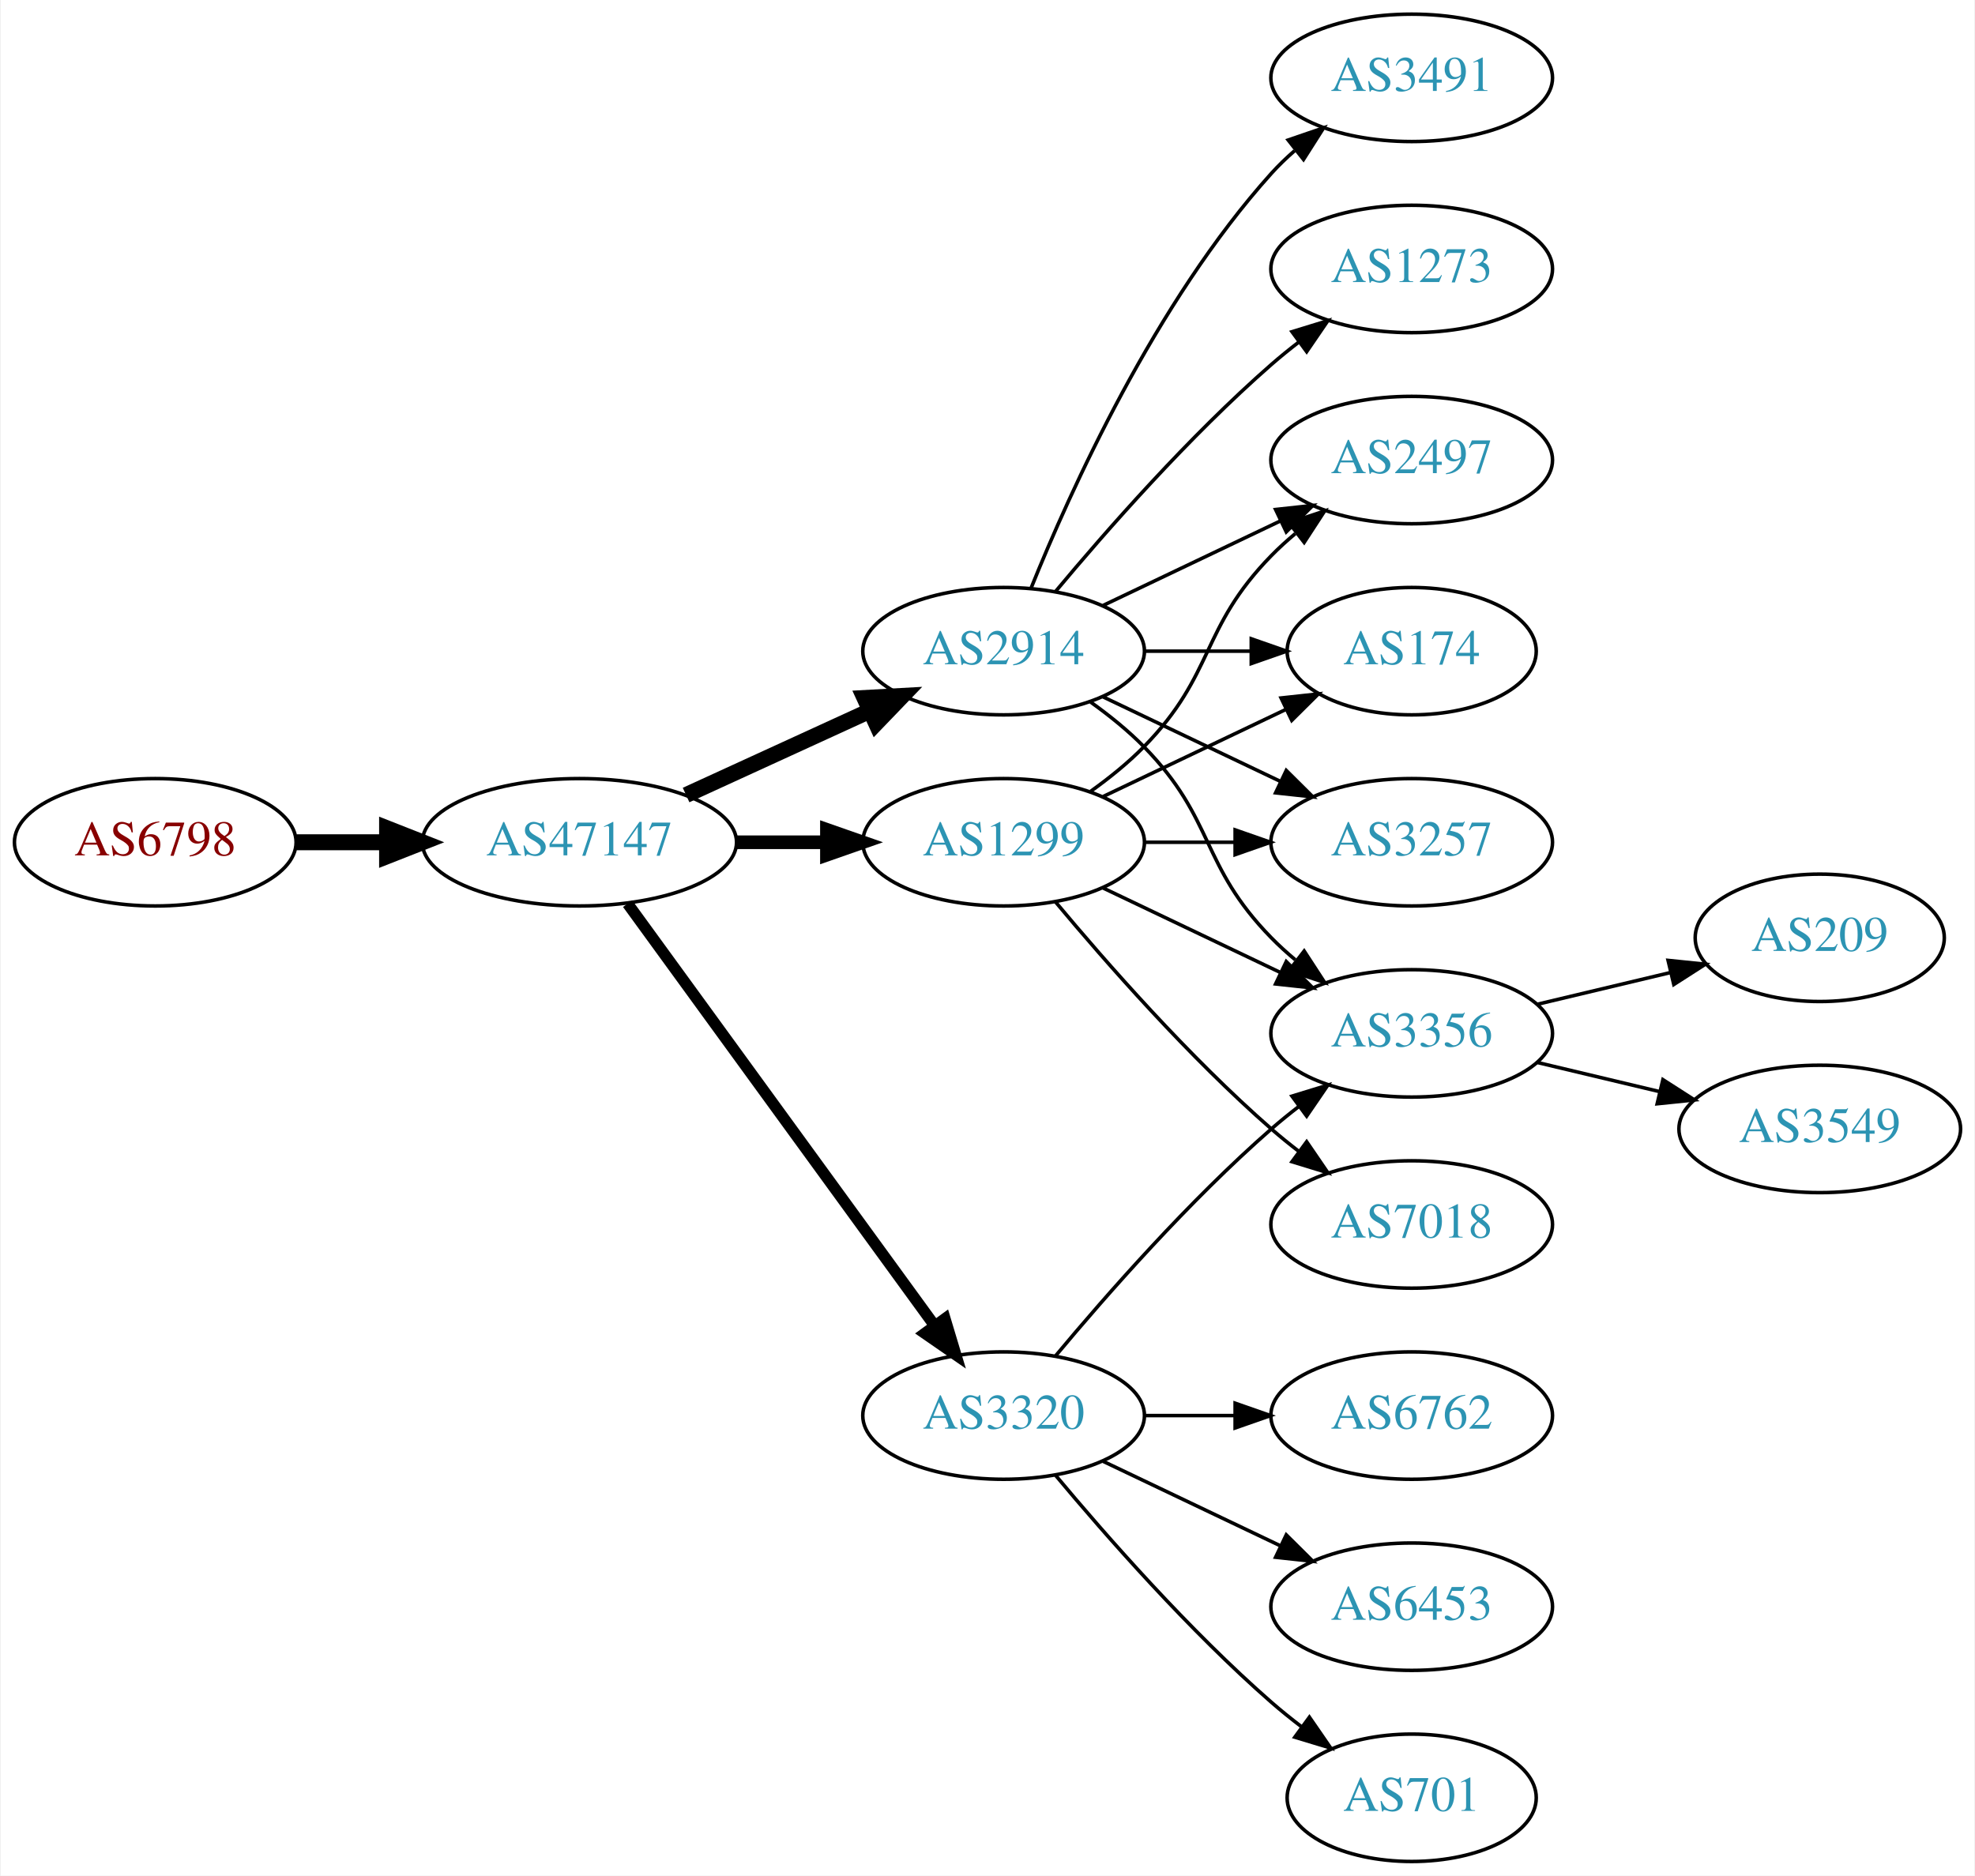
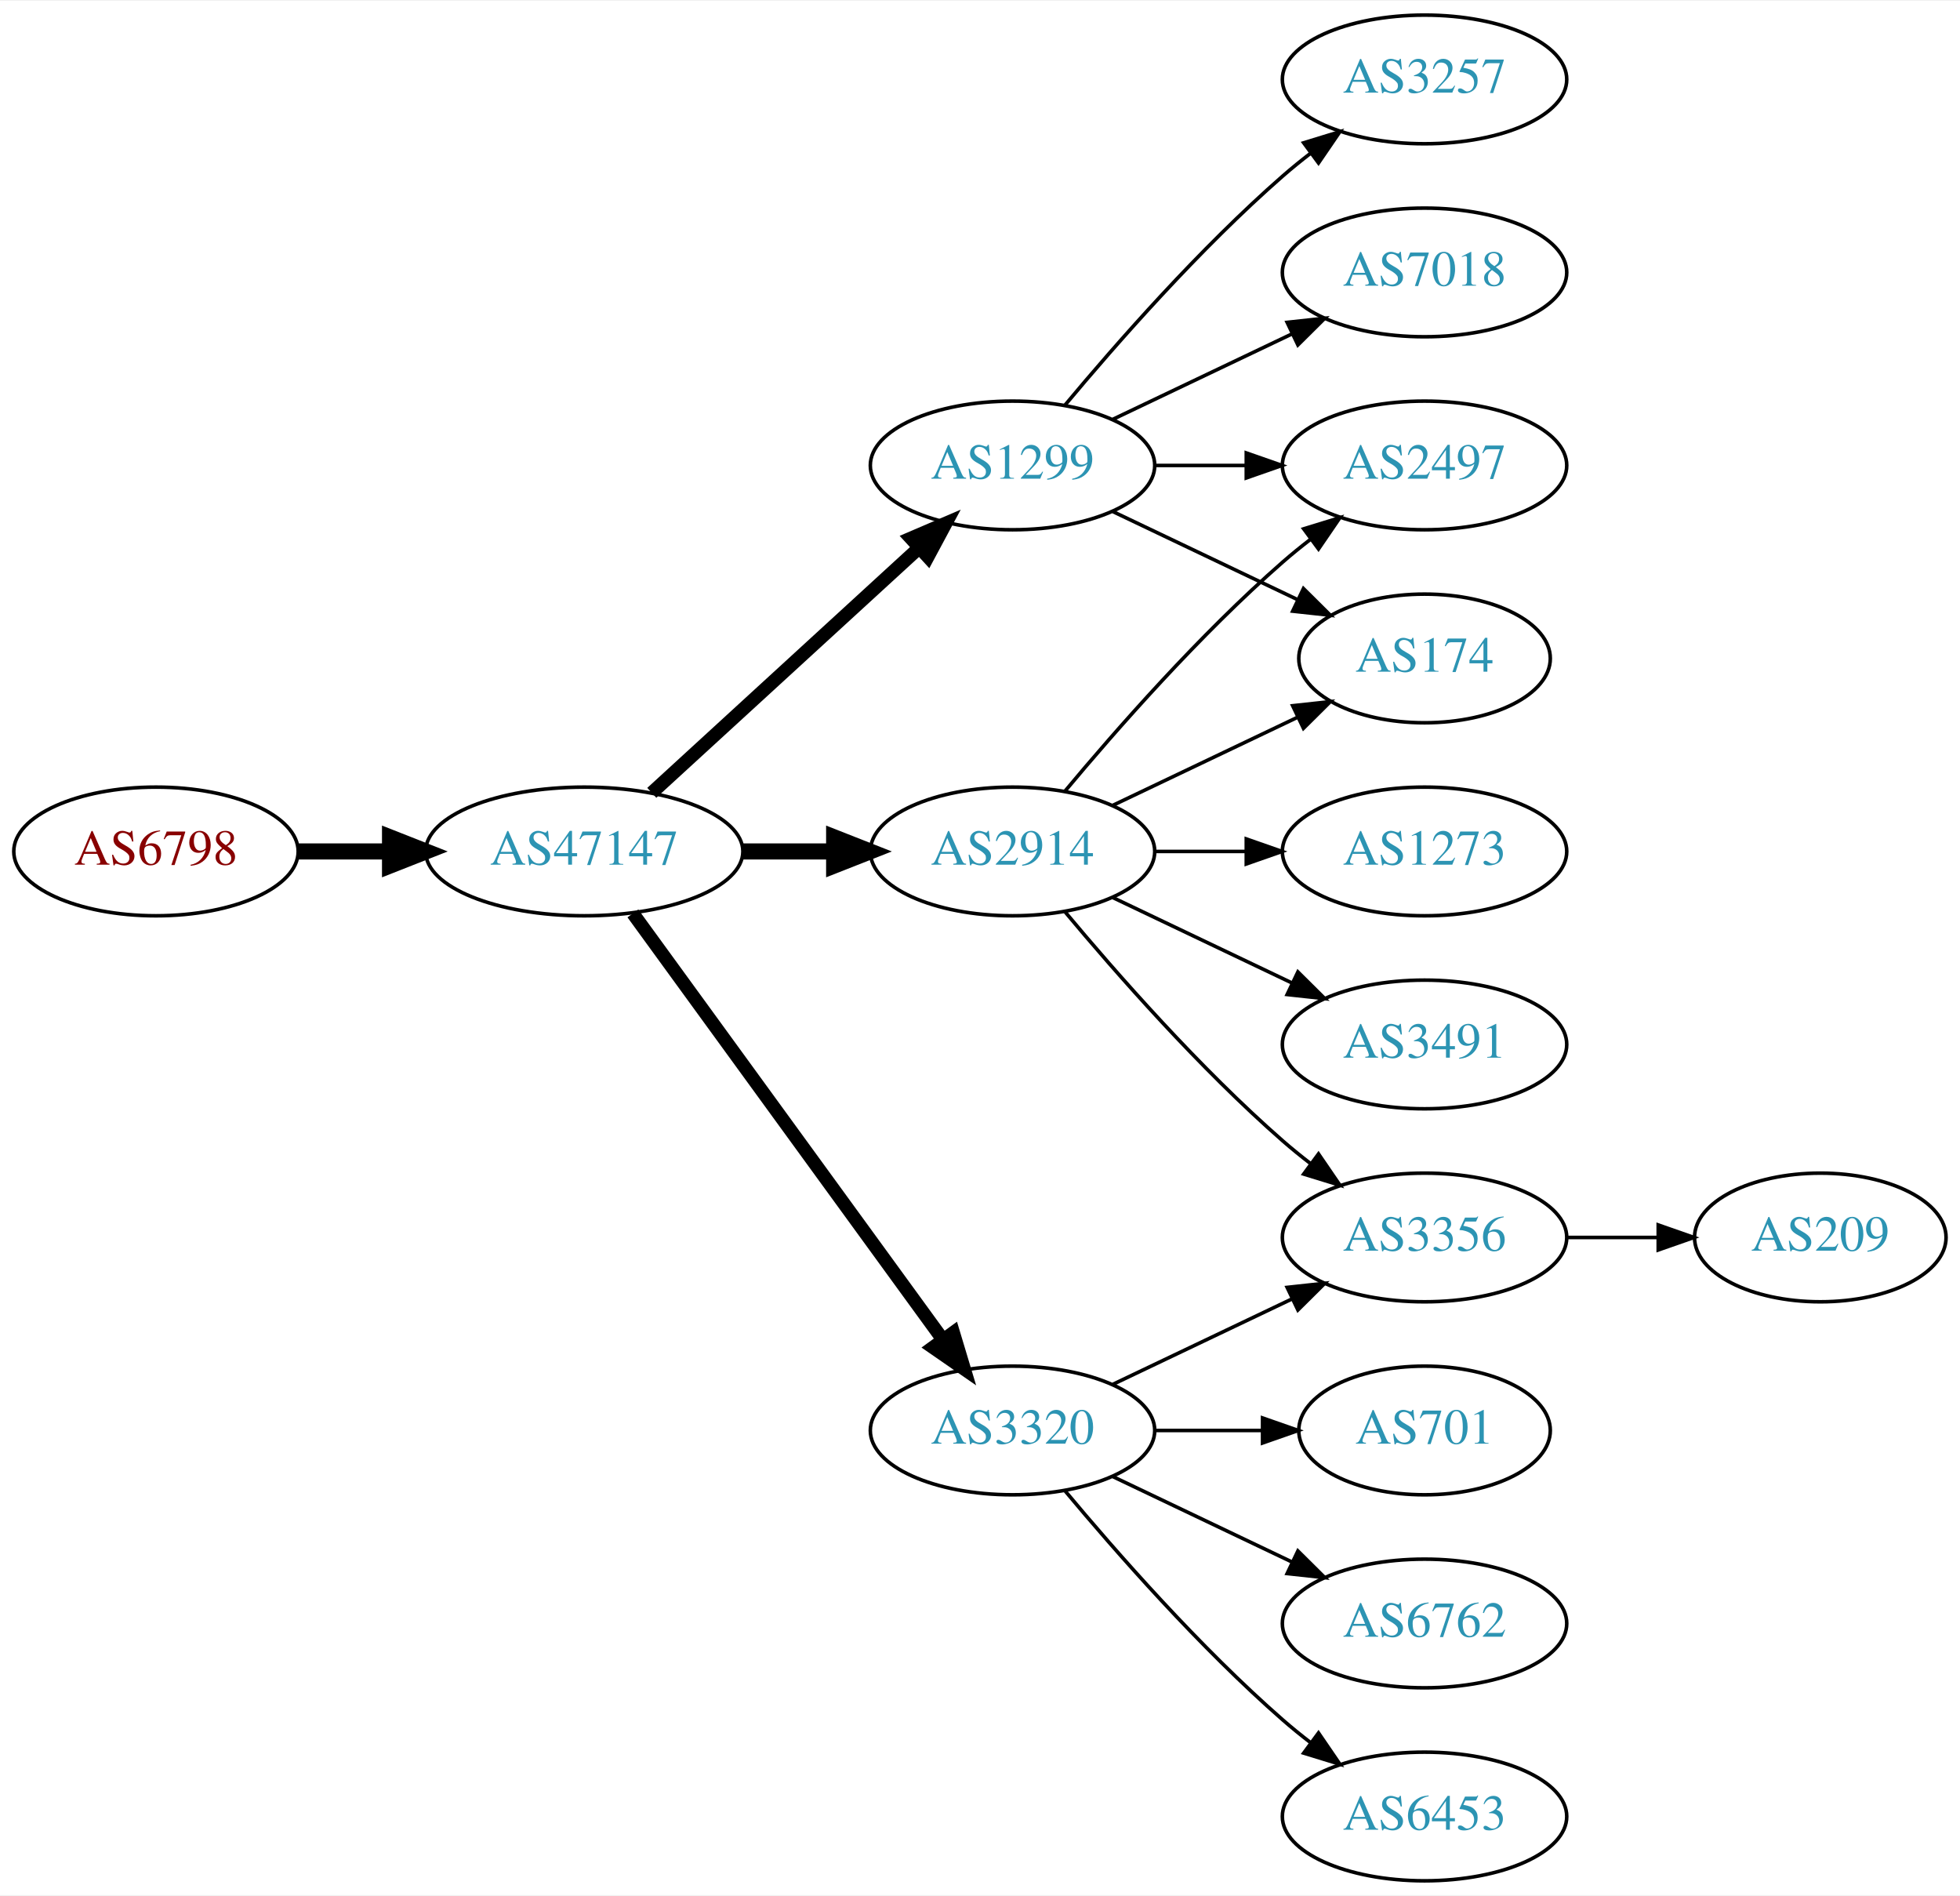
- <svg xmlns="http://www.w3.org/2000/svg" xmlns:xlink="http://www.w3.org/1999/xlink" width="558pt" height="530pt" viewBox="0.00 0.00 557.56 530.00">
+ <svg xmlns="http://www.w3.org/2000/svg" xmlns:xlink="http://www.w3.org/1999/xlink" width="548pt" height="530pt" viewBox="0.00 0.00 548.46 530.00">
  <g id="graph0" class="graph" transform="scale(1 1) rotate(0) translate(4 526)">
-     <polygon fill="white" stroke="none" points="-4,4 -4,-526 553.564,-526 553.564,4 -4,4" />
+     <polygon fill="white" stroke="none" points="-4,4 -4,-526 544.465,-526 544.465,4 -4,4" />
    <g id="node1" class="node">
      <g id="a_node1">
        <a xlink:href="/asn/6798" xlink:title="AS6798 ~ Net4You Internet GmbH [AT]">
          <ellipse fill="#ffffff" stroke="black" cx="39.647" cy="-288" rx="39.794" ry="18" />
          <text text-anchor="middle" x="39.647" y="-284.3" font-family="Times,serif" font-size="14.00" fill="#880000">AS6798</text>
        </a>
      </g>
    </g>
    <g id="node2" class="node">
      <g id="a_node2">
        <a xlink:href="/asn/47147" xlink:title="AS47147 ~ ANEXIA Internetdienstleistungs GmbH [AT]">
          <ellipse fill="#ffffff" stroke="black" cx="159.489" cy="-288" rx="44.393" ry="18" />
          <text text-anchor="middle" x="159.489" y="-284.3" font-family="Times,serif" font-size="14.00" fill="#2c94b3">AS47147</text>
        </a>
      </g>
    </g>
    <g id="edge1" class="edge">
      <path fill="none" stroke="black" stroke-width="4.5" d="M79.559,-288C87.662,-288 96.337,-288 104.863,-288" />
      <polygon fill="black" stroke="black" stroke-width="4.5" points="105.141,-291.938 115.141,-288 105.141,-284.063 105.141,-291.938" />
    </g>
    <g id="node3" class="node">
      <g id="a_node3">
        <a xlink:href="/asn/2914" xlink:title="AS2914 ~ NTT America, Inc. [US]">
-           <ellipse fill="#ffffff" stroke="black" cx="279.332" cy="-342" rx="39.794" ry="18" />
-           <text text-anchor="middle" x="279.332" y="-338.3" font-family="Times,serif" font-size="14.00" fill="#2c94b3">AS2914</text>
+           <ellipse fill="#ffffff" stroke="black" cx="279.332" cy="-288" rx="39.794" ry="18" />
+           <text text-anchor="middle" x="279.332" y="-284.3" font-family="Times,serif" font-size="14.00" fill="#2c94b3">AS2914</text>
        </a>
      </g>
    </g>
    <g id="edge2" class="edge">
-       <path fill="none" stroke="black" stroke-width="4.5" d="M189.619,-301.348C205.23,-308.502 224.628,-317.391 241.3,-325.03" />
-       <polygon fill="black" stroke="black" stroke-width="4.5" points="240.02,-328.775 250.752,-329.362 243.301,-321.616 240.02,-328.775" />
+       <path fill="none" stroke="black" stroke-width="4.5" d="M203.7,-288C212.013,-288 220.775,-288 229.258,-288" />
+       <polygon fill="black" stroke="black" stroke-width="4.5" points="229.416,-291.938 239.416,-288 229.416,-284.063 229.416,-291.938" />
    </g>
    <g id="node4" class="node">
      <g id="a_node4">
+         <a xlink:href="/asn/1299" xlink:title="AS1299 ~ Telia Carrier [EU]">
+           <ellipse fill="#ffffff" stroke="black" cx="279.332" cy="-396" rx="39.794" ry="18" />
+           <text text-anchor="middle" x="279.332" y="-392.3" font-family="Times,serif" font-size="14.00" fill="#2c94b3">AS1299</text>
+         </a>
+       </g>
+     </g>
+     <g id="edge3" class="edge">
+       <path fill="none" stroke="black" stroke-width="3.75" d="M178.387,-304.403C198.315,-322.667 230.672,-352.322 253.15,-372.921" />
+       <polygon fill="black" stroke="black" stroke-width="3.75" points="250.914,-375.62 260.652,-379.797 255.644,-370.46 250.914,-375.62" />
+     </g>
+     <g id="node5" class="node">
+       <g id="a_node5">
        <a xlink:href="/asn/3320" xlink:title="AS3320 ~ DTAG [DE]">
          <ellipse fill="#ffffff" stroke="black" cx="279.332" cy="-126" rx="39.794" ry="18" />
          <text text-anchor="middle" x="279.332" y="-122.3" font-family="Times,serif" font-size="14.00" fill="#2c94b3">AS3320</text>
        </a>
      </g>
    </g>
-     <g id="edge3" class="edge">
-       <path fill="none" stroke="black" stroke-width="3.214" d="M173.1,-270.663C193.921,-242.04 235.583,-184.767 259.772,-151.514" />
-       <polygon fill="black" stroke="black" stroke-width="3.214" points="262.759,-153.358 265.811,-143.212 257.098,-149.24 262.759,-153.358" />
-     </g>
-     <g id="node5" class="node">
-       <g id="a_node5">
-         <a xlink:href="/asn/1299" xlink:title="AS1299 ~ Telia Carrier [EU]">
-           <ellipse fill="#ffffff" stroke="black" cx="279.332" cy="-288" rx="39.794" ry="18" />
-           <text text-anchor="middle" x="279.332" y="-284.3" font-family="Times,serif" font-size="14.00" fill="#2c94b3">AS1299</text>
-         </a>
-       </g>
-     </g>
    <g id="edge4" class="edge">
-       <path fill="none" stroke="black" stroke-width="3.857" d="M203.7,-288C212.013,-288 220.775,-288 229.258,-288" />
-       <polygon fill="black" stroke="black" stroke-width="3.857" points="229.416,-291.5 239.416,-288 229.416,-284.5 229.416,-291.5" />
+       <path fill="none" stroke="black" stroke-width="3.75" d="M173.1,-270.663C193.921,-242.04 235.583,-184.767 259.772,-151.514" />
+       <polygon fill="black" stroke="black" stroke-width="3.75" points="262.759,-153.358 265.811,-143.212 257.098,-149.24 262.759,-153.358" />
    </g>
    <g id="node6" class="node">
      <g id="a_node6">
        <a xlink:href="/asn/2497" xlink:title="AS2497 ~ Internet Initiative Japan Inc. [JP]">
          <ellipse fill="#ffffff" stroke="black" cx="394.625" cy="-396" rx="39.794" ry="18" />
          <text text-anchor="middle" x="394.625" y="-392.3" font-family="Times,serif" font-size="14.00" fill="#2c94b3">AS2497</text>
        </a>
      </g>
    </g>
    <g id="edge5" class="edge">
-       <path fill="none" stroke="black" d="M307.468,-354.934C322.462,-362.081 341.283,-371.052 357.506,-378.785" />
-       <polygon fill="black" stroke="black" points="356.177,-382.028 366.71,-383.171 359.188,-375.709 356.177,-382.028" />
+       <path fill="none" stroke="black" d="M293.962,-304.817C308.244,-321.929 331.791,-348.745 354.978,-369 357.444,-371.154 360.082,-373.294 362.78,-375.372" />
+       <polygon fill="black" stroke="black" points="360.805,-378.264 370.934,-381.37 364.953,-372.625 360.805,-378.264" />
    </g>
    <g id="node7" class="node">
      <g id="a_node7">
        <a xlink:href="/asn/3356" xlink:title="AS3356 ~ Level 3 Parent, LLC [US]">
-           <ellipse fill="#ffffff" stroke="black" cx="394.625" cy="-234" rx="39.794" ry="18" />
-           <text text-anchor="middle" x="394.625" y="-230.3" font-family="Times,serif" font-size="14.00" fill="#2c94b3">AS3356</text>
+           <ellipse fill="#ffffff" stroke="black" cx="394.625" cy="-180" rx="39.794" ry="18" />
+           <text text-anchor="middle" x="394.625" y="-176.3" font-family="Times,serif" font-size="14.00" fill="#2c94b3">AS3356</text>
        </a>
      </g>
    </g>
    <g id="edge6" class="edge">
-       <path fill="none" stroke="black" d="M303.926,-327.611C309.182,-323.852 314.513,-319.563 318.978,-315 339.151,-294.383 334.806,-281.617 354.978,-261 357.071,-258.861 359.354,-256.782 361.731,-254.79" />
-       <polygon fill="black" stroke="black" points="364.249,-257.268 370.031,-248.389 359.974,-251.725 364.249,-257.268" />
+       <path fill="none" stroke="black" d="M293.962,-271.183C308.244,-254.071 331.791,-227.255 354.978,-207 357.444,-204.846 360.082,-202.706 362.78,-200.628" />
+       <polygon fill="black" stroke="black" points="364.953,-203.375 370.934,-194.63 360.805,-197.736 364.953,-203.375" />
    </g>
    <g id="node8" class="node">
      <g id="a_node8">
        <a xlink:href="/asn/174" xlink:title="AS174 ~ Cogent Communications [US]">
          <ellipse fill="#ffffff" stroke="black" cx="394.625" cy="-342" rx="35.194" ry="18" />
          <text text-anchor="middle" x="394.625" y="-338.3" font-family="Times,serif" font-size="14.00" fill="#2c94b3">AS174</text>
        </a>
      </g>
    </g>
    <g id="edge7" class="edge">
-       <path fill="none" stroke="black" d="M319.004,-342C328.709,-342 339.2,-342 349.163,-342" />
-       <polygon fill="black" stroke="black" points="349.299,-345.5 359.299,-342 349.299,-338.5 349.299,-345.5" />
+       <path fill="none" stroke="black" d="M307.468,-300.934C322.9,-308.29 342.385,-317.577 358.92,-325.459" />
+       <polygon fill="black" stroke="black" points="357.729,-328.768 368.262,-329.911 360.741,-322.449 357.729,-328.768" />
    </g>
    <g id="node9" class="node">
      <g id="a_node9">
-         <a xlink:href="/asn/3491" xlink:title="AS3491 ~ PCCW Global, Inc. [US]">
-           <ellipse fill="#ffffff" stroke="black" cx="394.625" cy="-504" rx="39.794" ry="18" />
-           <text text-anchor="middle" x="394.625" y="-500.3" font-family="Times,serif" font-size="14.00" fill="#2c94b3">AS3491</text>
+         <a xlink:href="/asn/1273" xlink:title="AS1273 ~ Vodafone Group PLC [EU]">
+           <ellipse fill="#ffffff" stroke="black" cx="394.625" cy="-288" rx="39.794" ry="18" />
+           <text text-anchor="middle" x="394.625" y="-284.3" font-family="Times,serif" font-size="14.00" fill="#2c94b3">AS1273</text>
        </a>
      </g>
    </g>
    <g id="edge8" class="edge">
-       <path fill="none" stroke="black" d="M287.079,-359.787C298.13,-387.243 322.184,-440.578 354.978,-477 356.98,-479.224 359.199,-481.363 361.532,-483.397" />
-       <polygon fill="black" stroke="black" points="359.73,-486.433 369.751,-489.873 364.062,-480.935 359.73,-486.433" />
+       <path fill="none" stroke="black" d="M319.004,-288C327.207,-288 335.971,-288 344.503,-288" />
+       <polygon fill="black" stroke="black" points="344.742,-291.5 354.742,-288 344.742,-284.5 344.742,-291.5" />
    </g>
    <g id="node10" class="node">
      <g id="a_node10">
-         <a xlink:href="/asn/1273" xlink:title="AS1273 ~ Vodafone Group PLC [EU]">
-           <ellipse fill="#ffffff" stroke="black" cx="394.625" cy="-450" rx="39.794" ry="18" />
-           <text text-anchor="middle" x="394.625" y="-446.3" font-family="Times,serif" font-size="14.00" fill="#2c94b3">AS1273</text>
+         <a xlink:href="/asn/3491" xlink:title="AS3491 ~ PCCW Global, Inc. [US]">
+           <ellipse fill="#ffffff" stroke="black" cx="394.625" cy="-234" rx="39.794" ry="18" />
+           <text text-anchor="middle" x="394.625" y="-230.3" font-family="Times,serif" font-size="14.00" fill="#2c94b3">AS3491</text>
        </a>
      </g>
    </g>
    <g id="edge9" class="edge">
-       <path fill="none" stroke="black" d="M293.962,-358.817C308.244,-375.929 331.791,-402.745 354.978,-423 357.444,-425.154 360.082,-427.294 362.78,-429.372" />
-       <polygon fill="black" stroke="black" points="360.805,-432.264 370.934,-435.37 364.953,-426.625 360.805,-432.264" />
+       <path fill="none" stroke="black" d="M307.468,-275.066C322.462,-267.919 341.283,-258.948 357.506,-251.215" />
+       <polygon fill="black" stroke="black" points="359.188,-254.291 366.71,-246.829 356.177,-247.972 359.188,-254.291" />
+     </g>
+     <g id="edge10" class="edge">
+       <path fill="none" stroke="black" d="M319.004,-396C327.207,-396 335.971,-396 344.503,-396" />
+       <polygon fill="black" stroke="black" points="344.742,-399.5 354.742,-396 344.742,-392.5 344.742,-399.5" />
+     </g>
+     <g id="edge11" class="edge">
+       <path fill="none" stroke="black" d="M307.468,-383.066C322.9,-375.71 342.385,-366.423 358.92,-358.541" />
+       <polygon fill="black" stroke="black" points="360.741,-361.551 368.262,-354.089 357.729,-355.232 360.741,-361.551" />
    </g>
    <g id="node11" class="node">
      <g id="a_node11">
        <a xlink:href="/asn/3257" xlink:title="AS3257 ~ GTT [DE]">
-           <ellipse fill="#ffffff" stroke="black" cx="394.625" cy="-288" rx="39.794" ry="18" />
-           <text text-anchor="middle" x="394.625" y="-284.3" font-family="Times,serif" font-size="14.00" fill="#2c94b3">AS3257</text>
-         </a>
-       </g>
-     </g>
-     <g id="edge10" class="edge">
-       <path fill="none" stroke="black" d="M307.468,-329.066C322.462,-321.919 341.283,-312.948 357.506,-305.215" />
-       <polygon fill="black" stroke="black" points="359.188,-308.291 366.71,-300.829 356.177,-301.972 359.188,-308.291" />
-     </g>
-     <g id="edge20" class="edge">
-       <path fill="none" stroke="black" d="M293.962,-142.817C308.244,-159.929 331.791,-186.745 354.978,-207 357.444,-209.154 360.082,-211.294 362.78,-213.372" />
-       <polygon fill="black" stroke="black" points="360.805,-216.264 370.934,-219.37 364.953,-210.625 360.805,-216.264" />
+           <ellipse fill="#ffffff" stroke="black" cx="394.625" cy="-504" rx="39.794" ry="18" />
+           <text text-anchor="middle" x="394.625" y="-500.3" font-family="Times,serif" font-size="14.00" fill="#2c94b3">AS3257</text>
+         </a>
+       </g>
+     </g>
+     <g id="edge12" class="edge">
+       <path fill="none" stroke="black" d="M293.962,-412.817C308.244,-429.929 331.791,-456.745 354.978,-477 357.444,-479.154 360.082,-481.294 362.78,-483.372" />
+       <polygon fill="black" stroke="black" points="360.805,-486.264 370.934,-489.37 364.953,-480.625 360.805,-486.264" />
+     </g>
+     <g id="node12" class="node">
+       <g id="a_node12">
+         <a xlink:href="/asn/7018" xlink:title="AS7018 ~ AT&amp;T Services, Inc. [US]">
+           <ellipse fill="#ffffff" stroke="black" cx="394.625" cy="-450" rx="39.794" ry="18" />
+           <text text-anchor="middle" x="394.625" y="-446.3" font-family="Times,serif" font-size="14.00" fill="#2c94b3">AS7018</text>
+         </a>
+       </g>
+     </g>
+     <g id="edge13" class="edge">
+       <path fill="none" stroke="black" d="M307.468,-408.934C322.462,-416.081 341.283,-425.052 357.506,-432.785" />
+       <polygon fill="black" stroke="black" points="356.177,-436.028 366.71,-437.171 359.188,-429.709 356.177,-436.028" />
+     </g>
+     <g id="edge17" class="edge">
+       <path fill="none" stroke="black" d="M307.468,-138.934C322.462,-146.081 341.283,-155.052 357.506,-162.785" />
+       <polygon fill="black" stroke="black" points="356.177,-166.028 366.71,-167.171 359.188,-159.709 356.177,-166.028" />
+     </g>
+     <g id="node14" class="node">
+       <g id="a_node14">
+         <a xlink:href="/asn/701" xlink:title="AS701 ~ UUNET [US]">
+           <ellipse fill="#ffffff" stroke="black" cx="394.625" cy="-126" rx="35.194" ry="18" />
+           <text text-anchor="middle" x="394.625" y="-122.3" font-family="Times,serif" font-size="14.00" fill="#2c94b3">AS701</text>
+         </a>
+       </g>
+     </g>
+     <g id="edge15" class="edge">
+       <path fill="none" stroke="black" d="M319.004,-126C328.709,-126 339.2,-126 349.163,-126" />
+       <polygon fill="black" stroke="black" points="349.299,-129.5 359.299,-126 349.299,-122.5 349.299,-129.5" />
    </g>
    <g id="node15" class="node">
      <g id="a_node15">
        <a xlink:href="/asn/6762" xlink:title="AS6762 ~ TELECOM ITALIA SPARKLE S.p.A. [IT]">
-           <ellipse fill="#ffffff" stroke="black" cx="394.625" cy="-126" rx="39.794" ry="18" />
-           <text text-anchor="middle" x="394.625" y="-122.3" font-family="Times,serif" font-size="14.00" fill="#2c94b3">AS6762</text>
-         </a>
-       </g>
-     </g>
-     <g id="edge18" class="edge">
-       <path fill="none" stroke="black" d="M319.004,-126C327.207,-126 335.971,-126 344.503,-126" />
-       <polygon fill="black" stroke="black" points="344.742,-129.5 354.742,-126 344.742,-122.5 344.742,-129.5" />
+           <ellipse fill="#ffffff" stroke="black" cx="394.625" cy="-72" rx="39.794" ry="18" />
+           <text text-anchor="middle" x="394.625" y="-68.3" font-family="Times,serif" font-size="14.00" fill="#2c94b3">AS6762</text>
+         </a>
+       </g>
+     </g>
+     <g id="edge16" class="edge">
+       <path fill="none" stroke="black" d="M307.468,-113.066C322.462,-105.919 341.283,-96.948 357.506,-89.215" />
+       <polygon fill="black" stroke="black" points="359.188,-92.291 366.71,-84.829 356.177,-85.972 359.188,-92.291" />
    </g>
    <g id="node16" class="node">
      <g id="a_node16">
        <a xlink:href="/asn/6453" xlink:title="AS6453 ~ TATA COMMUNICATIONS (AMERICA) INC [US]">
-           <ellipse fill="#ffffff" stroke="black" cx="394.625" cy="-72" rx="39.794" ry="18" />
-           <text text-anchor="middle" x="394.625" y="-68.3" font-family="Times,serif" font-size="14.00" fill="#2c94b3">AS6453</text>
-         </a>
-       </g>
-     </g>
-     <g id="edge19" class="edge">
-       <path fill="none" stroke="black" d="M307.468,-113.066C322.462,-105.919 341.283,-96.948 357.506,-89.215" />
-       <polygon fill="black" stroke="black" points="359.188,-92.291 366.71,-84.829 356.177,-85.972 359.188,-92.291" />
-     </g>
-     <g id="node17" class="node">
-       <g id="a_node17">
-         <a xlink:href="/asn/701" xlink:title="AS701 ~ UUNET [US]">
-           <ellipse fill="#ffffff" stroke="black" cx="394.625" cy="-18" rx="35.194" ry="18" />
-           <text text-anchor="middle" x="394.625" y="-14.3" font-family="Times,serif" font-size="14.00" fill="#2c94b3">AS701</text>
-         </a>
-       </g>
-     </g>
-     <g id="edge21" class="edge">
-       <path fill="none" stroke="black" d="M293.962,-109.183C308.244,-92.071 331.791,-65.255 354.978,-45 357.648,-42.668 360.521,-40.352 363.451,-38.114" />
-       <polygon fill="black" stroke="black" points="365.729,-40.784 371.742,-32.061 361.602,-35.13 365.729,-40.784" />
-     </g>
-     <g id="edge15" class="edge">
-       <path fill="none" stroke="black" d="M303.926,-302.389C309.182,-306.148 314.513,-310.437 318.978,-315 339.151,-335.617 334.806,-348.383 354.978,-369 357.071,-371.139 359.354,-373.218 361.731,-375.21" />
-       <polygon fill="black" stroke="black" points="359.974,-378.275 370.031,-381.611 364.249,-372.732 359.974,-378.275" />
-     </g>
-     <g id="edge14" class="edge">
-       <path fill="none" stroke="black" d="M307.468,-275.066C322.462,-267.919 341.283,-258.948 357.506,-251.215" />
-       <polygon fill="black" stroke="black" points="359.188,-254.291 366.71,-246.829 356.177,-247.972 359.188,-254.291" />
-     </g>
-     <g id="edge17" class="edge">
-       <path fill="none" stroke="black" d="M307.468,-300.934C322.9,-308.29 342.385,-317.577 358.92,-325.459" />
-       <polygon fill="black" stroke="black" points="357.729,-328.768 368.262,-329.911 360.741,-322.449 357.729,-328.768" />
-     </g>
-     <g id="edge13" class="edge">
-       <path fill="none" stroke="black" d="M319.004,-288C327.207,-288 335.971,-288 344.503,-288" />
-       <polygon fill="black" stroke="black" points="344.742,-291.5 354.742,-288 344.742,-284.5 344.742,-291.5" />
-     </g>
-     <g id="node14" class="node">
-       <g id="a_node14">
-         <a xlink:href="/asn/7018" xlink:title="AS7018 ~ AT&amp;T Services, Inc. [US]">
-           <ellipse fill="#ffffff" stroke="black" cx="394.625" cy="-180" rx="39.794" ry="18" />
-           <text text-anchor="middle" x="394.625" y="-176.3" font-family="Times,serif" font-size="14.00" fill="#2c94b3">AS7018</text>
-         </a>
-       </g>
-     </g>
-     <g id="edge16" class="edge">
-       <path fill="none" stroke="black" d="M293.962,-271.183C308.244,-254.071 331.791,-227.255 354.978,-207 357.444,-204.846 360.082,-202.706 362.78,-200.628" />
-       <polygon fill="black" stroke="black" points="364.953,-203.375 370.934,-194.63 360.805,-197.736 364.953,-203.375" />
-     </g>
-     <g id="node12" class="node">
-       <g id="a_node12">
-         <a xlink:href="/asn/209" xlink:title="AS209 ~ CenturyLink Communications, LLC [US]">
-           <ellipse fill="#ffffff" stroke="black" cx="509.918" cy="-261" rx="35.194" ry="18" />
-           <text text-anchor="middle" x="509.918" y="-257.3" font-family="Times,serif" font-size="14.00" fill="#2c94b3">AS209</text>
-         </a>
-       </g>
-     </g>
-     <g id="edge11" class="edge">
-       <path fill="none" stroke="black" d="M430.232,-242.248C442.026,-245.058 455.331,-248.229 467.599,-251.153" />
-       <polygon fill="black" stroke="black" points="467.065,-254.624 477.604,-253.537 468.687,-247.814 467.065,-254.624" />
+           <ellipse fill="#ffffff" stroke="black" cx="394.625" cy="-18" rx="39.794" ry="18" />
+           <text text-anchor="middle" x="394.625" y="-14.3" font-family="Times,serif" font-size="14.00" fill="#2c94b3">AS6453</text>
+         </a>
+       </g>
+     </g>
+     <g id="edge18" class="edge">
+       <path fill="none" stroke="black" d="M293.962,-109.183C308.244,-92.071 331.791,-65.255 354.978,-45 357.444,-42.846 360.082,-40.706 362.78,-38.628" />
+       <polygon fill="black" stroke="black" points="364.953,-41.375 370.934,-32.63 360.805,-35.736 364.953,-41.375" />
    </g>
    <g id="node13" class="node">
      <g id="a_node13">
-         <a xlink:href="/asn/3549" xlink:title="AS3549 ~ Level 3 Parent, LLC [US]">
-           <ellipse fill="#ffffff" stroke="black" cx="509.918" cy="-207" rx="39.794" ry="18" />
-           <text text-anchor="middle" x="509.918" y="-203.3" font-family="Times,serif" font-size="14.00" fill="#2c94b3">AS3549</text>
-         </a>
-       </g>
-     </g>
-     <g id="edge12" class="edge">
-       <path fill="none" stroke="black" d="M430.232,-225.752C441.103,-223.162 453.257,-220.265 464.7,-217.538" />
-       <polygon fill="black" stroke="black" points="465.606,-220.92 474.522,-215.197 463.983,-214.111 465.606,-220.92" />
+         <a xlink:href="/asn/209" xlink:title="AS209 ~ CenturyLink Communications, LLC [US]">
+           <ellipse fill="#ffffff" stroke="black" cx="505.368" cy="-180" rx="35.194" ry="18" />
+           <text text-anchor="middle" x="505.368" y="-176.3" font-family="Times,serif" font-size="14.00" fill="#2c94b3">AS209</text>
+         </a>
+       </g>
+     </g>
+     <g id="edge14" class="edge">
+       <path fill="none" stroke="black" d="M434.576,-180C442.808,-180 451.554,-180 459.97,-180" />
+       <polygon fill="black" stroke="black" points="460.016,-183.5 470.016,-180 460.016,-176.5 460.016,-183.5" />
    </g>
  </g>
</svg>
